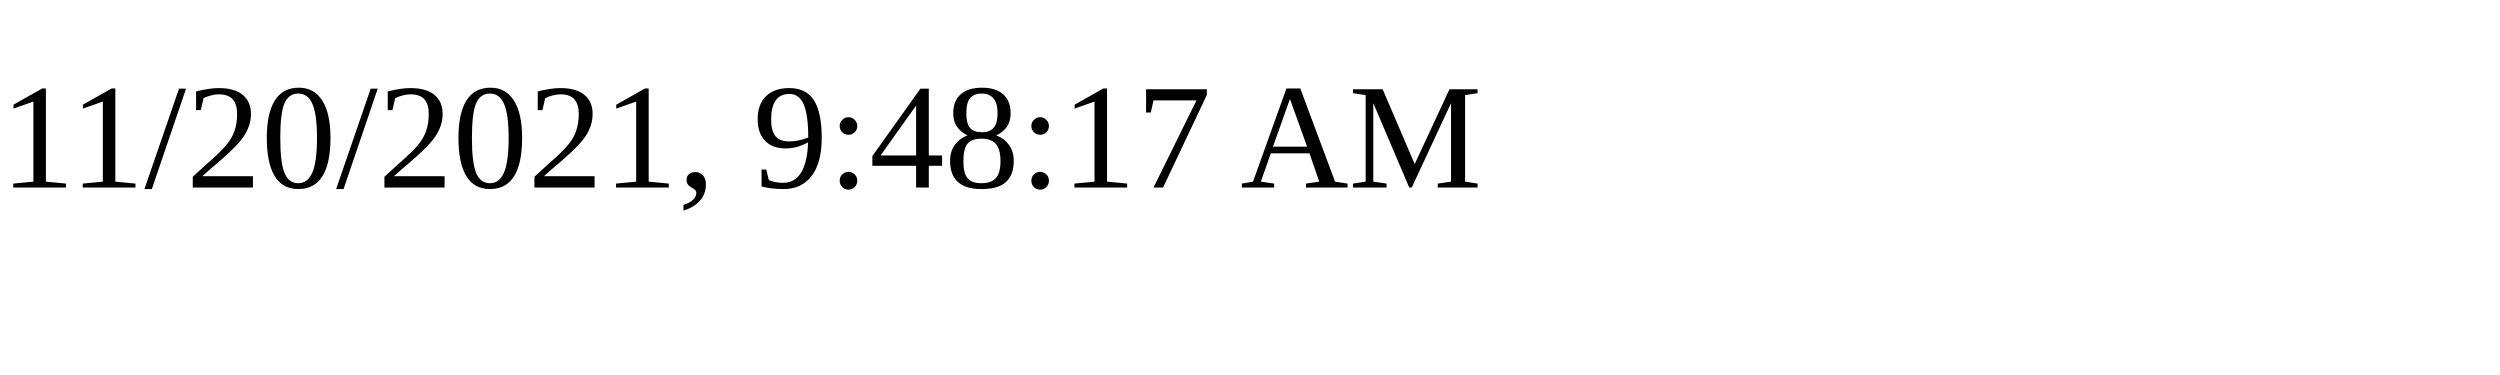
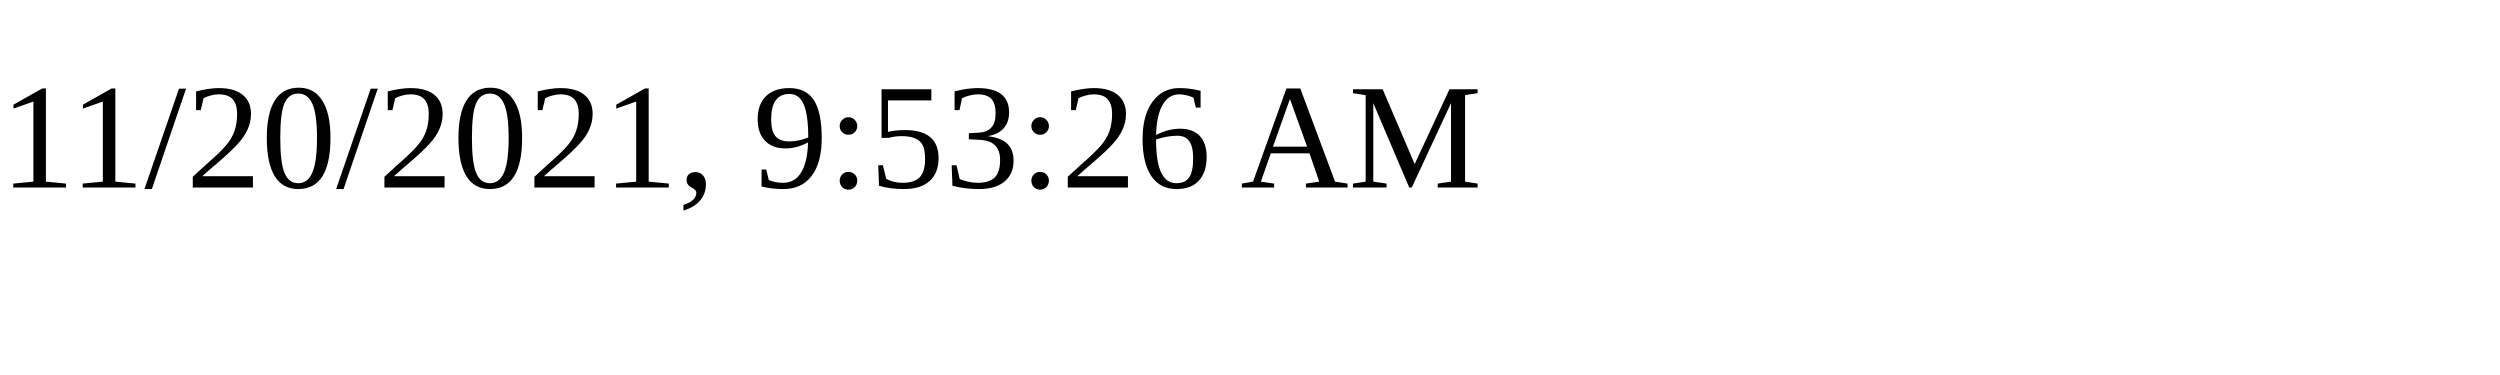
<svg xmlns="http://www.w3.org/2000/svg" height="30" width="200">
-   <text x="0" y="15">11/20/2021, 9:48:17 AM</text>
+   <text x="0" y="15">11/20/2021, 9:53:26 AM</text>
</svg>
